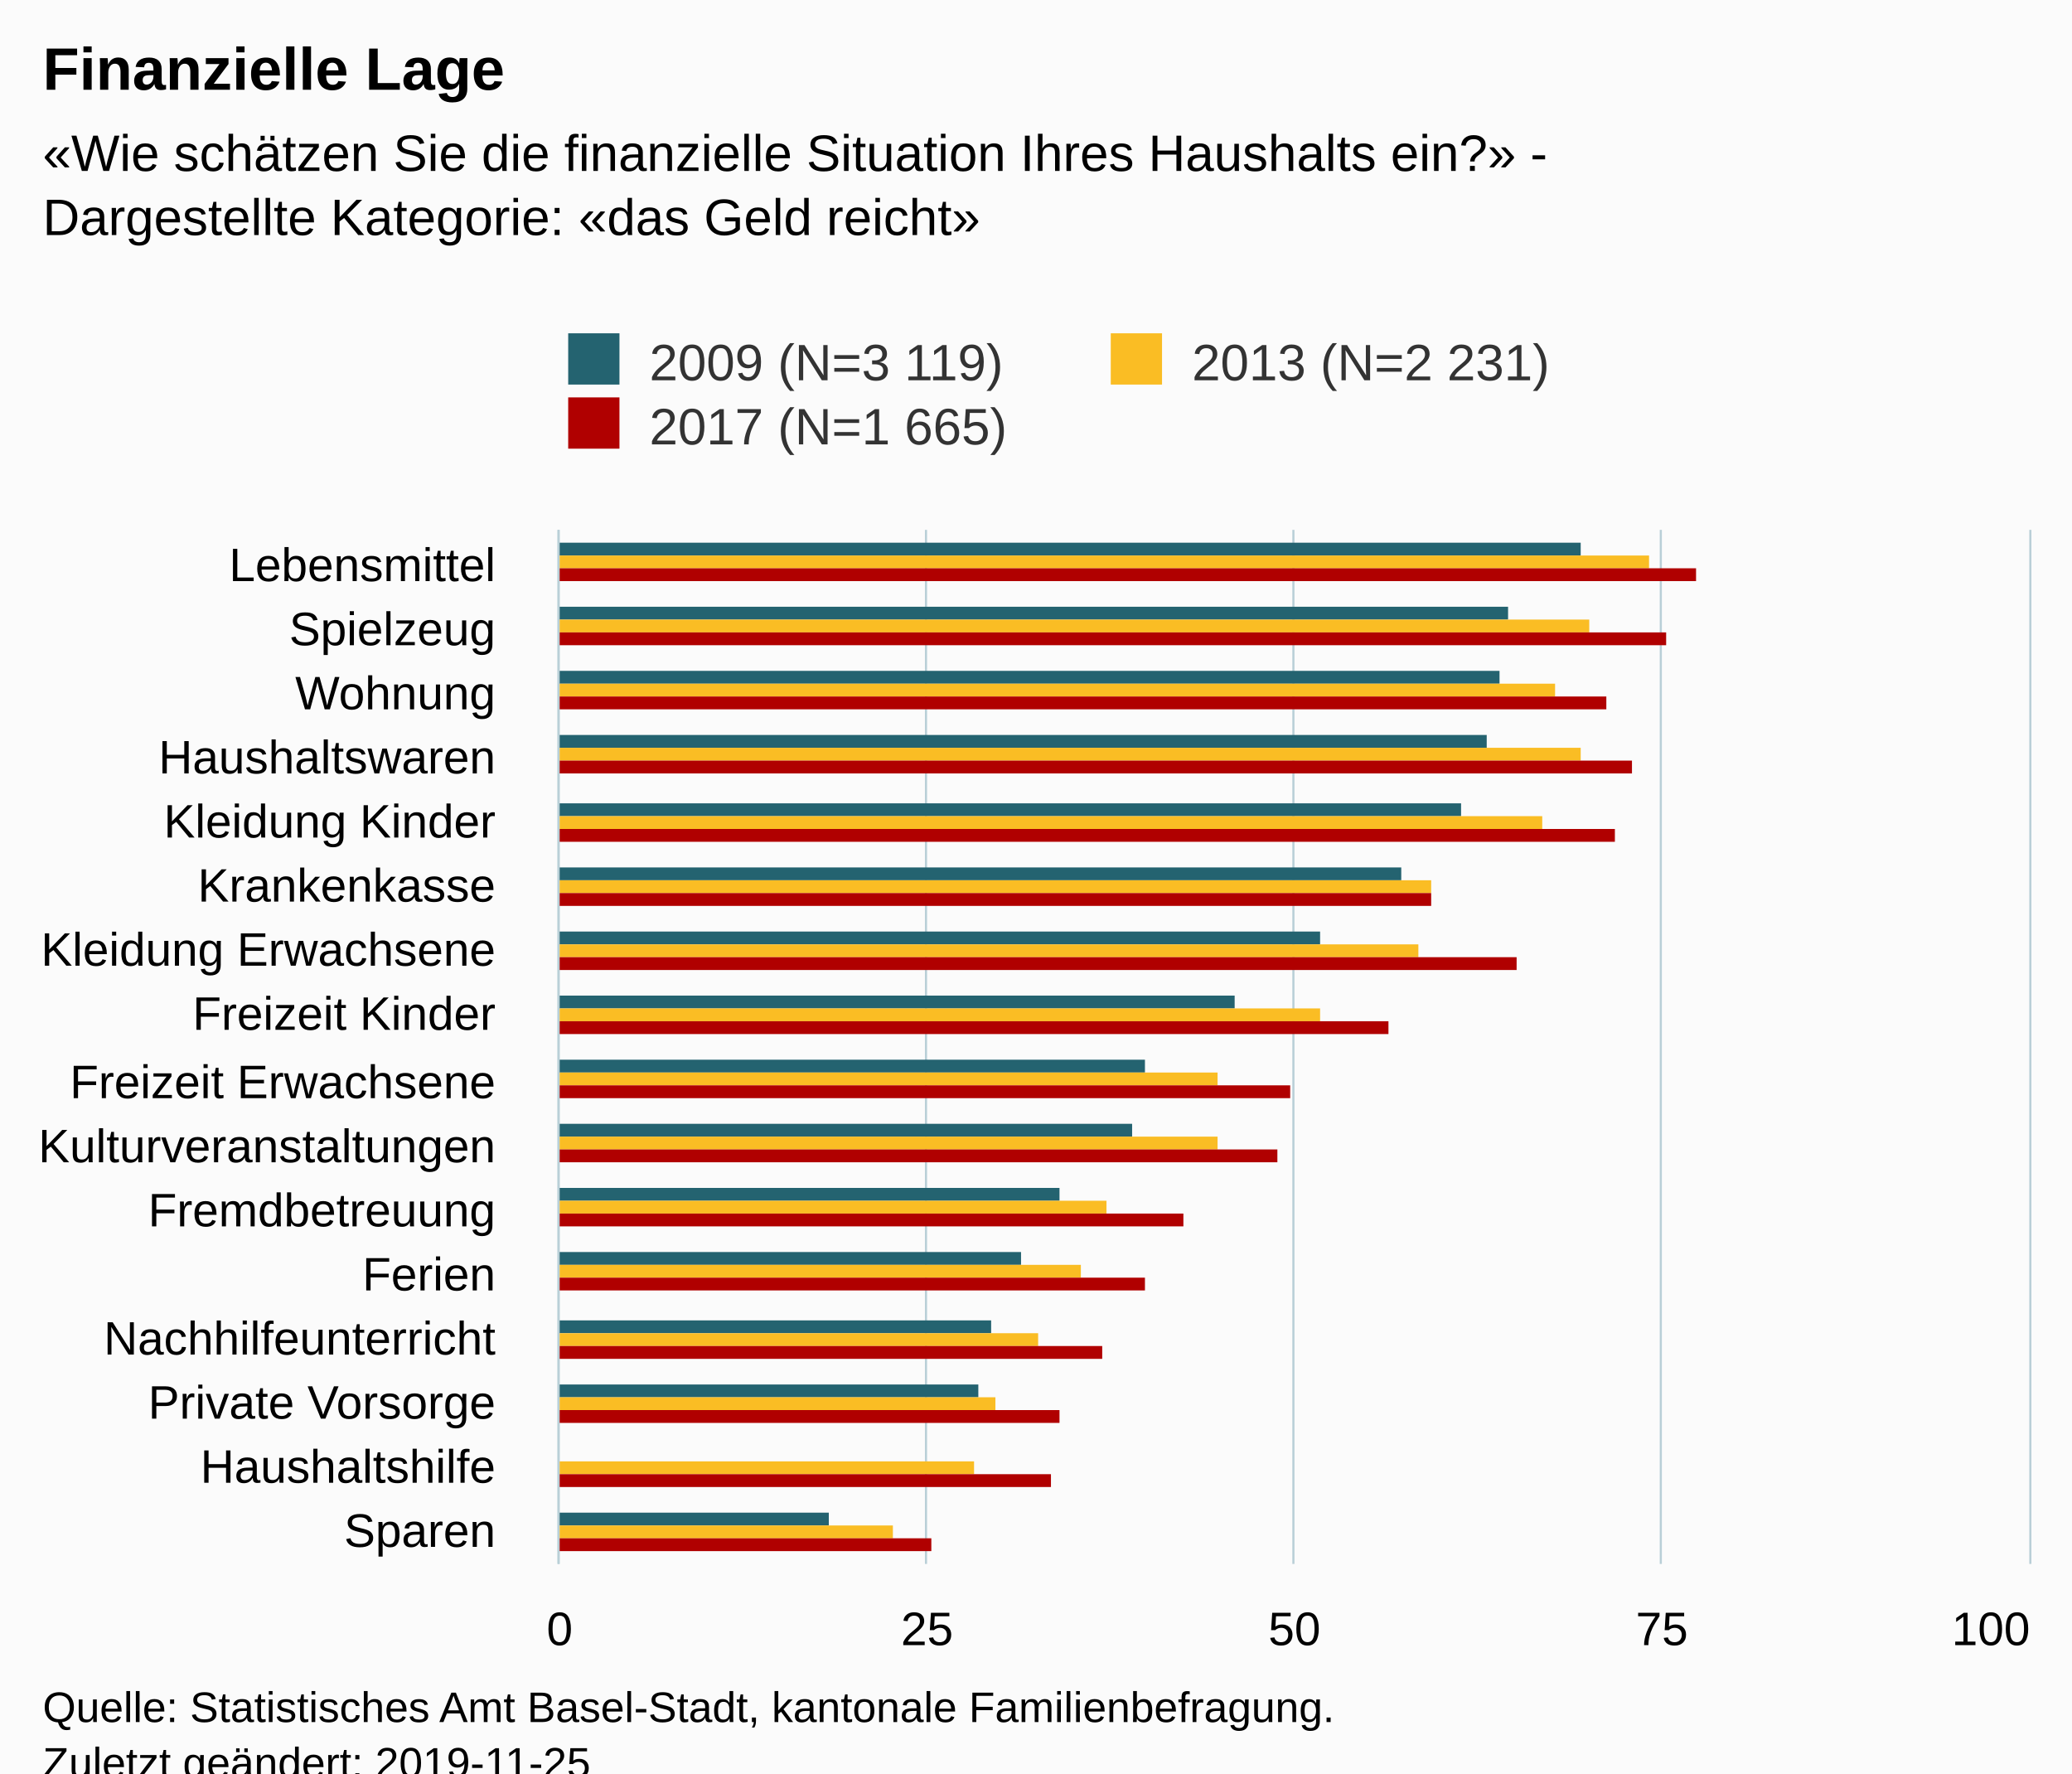
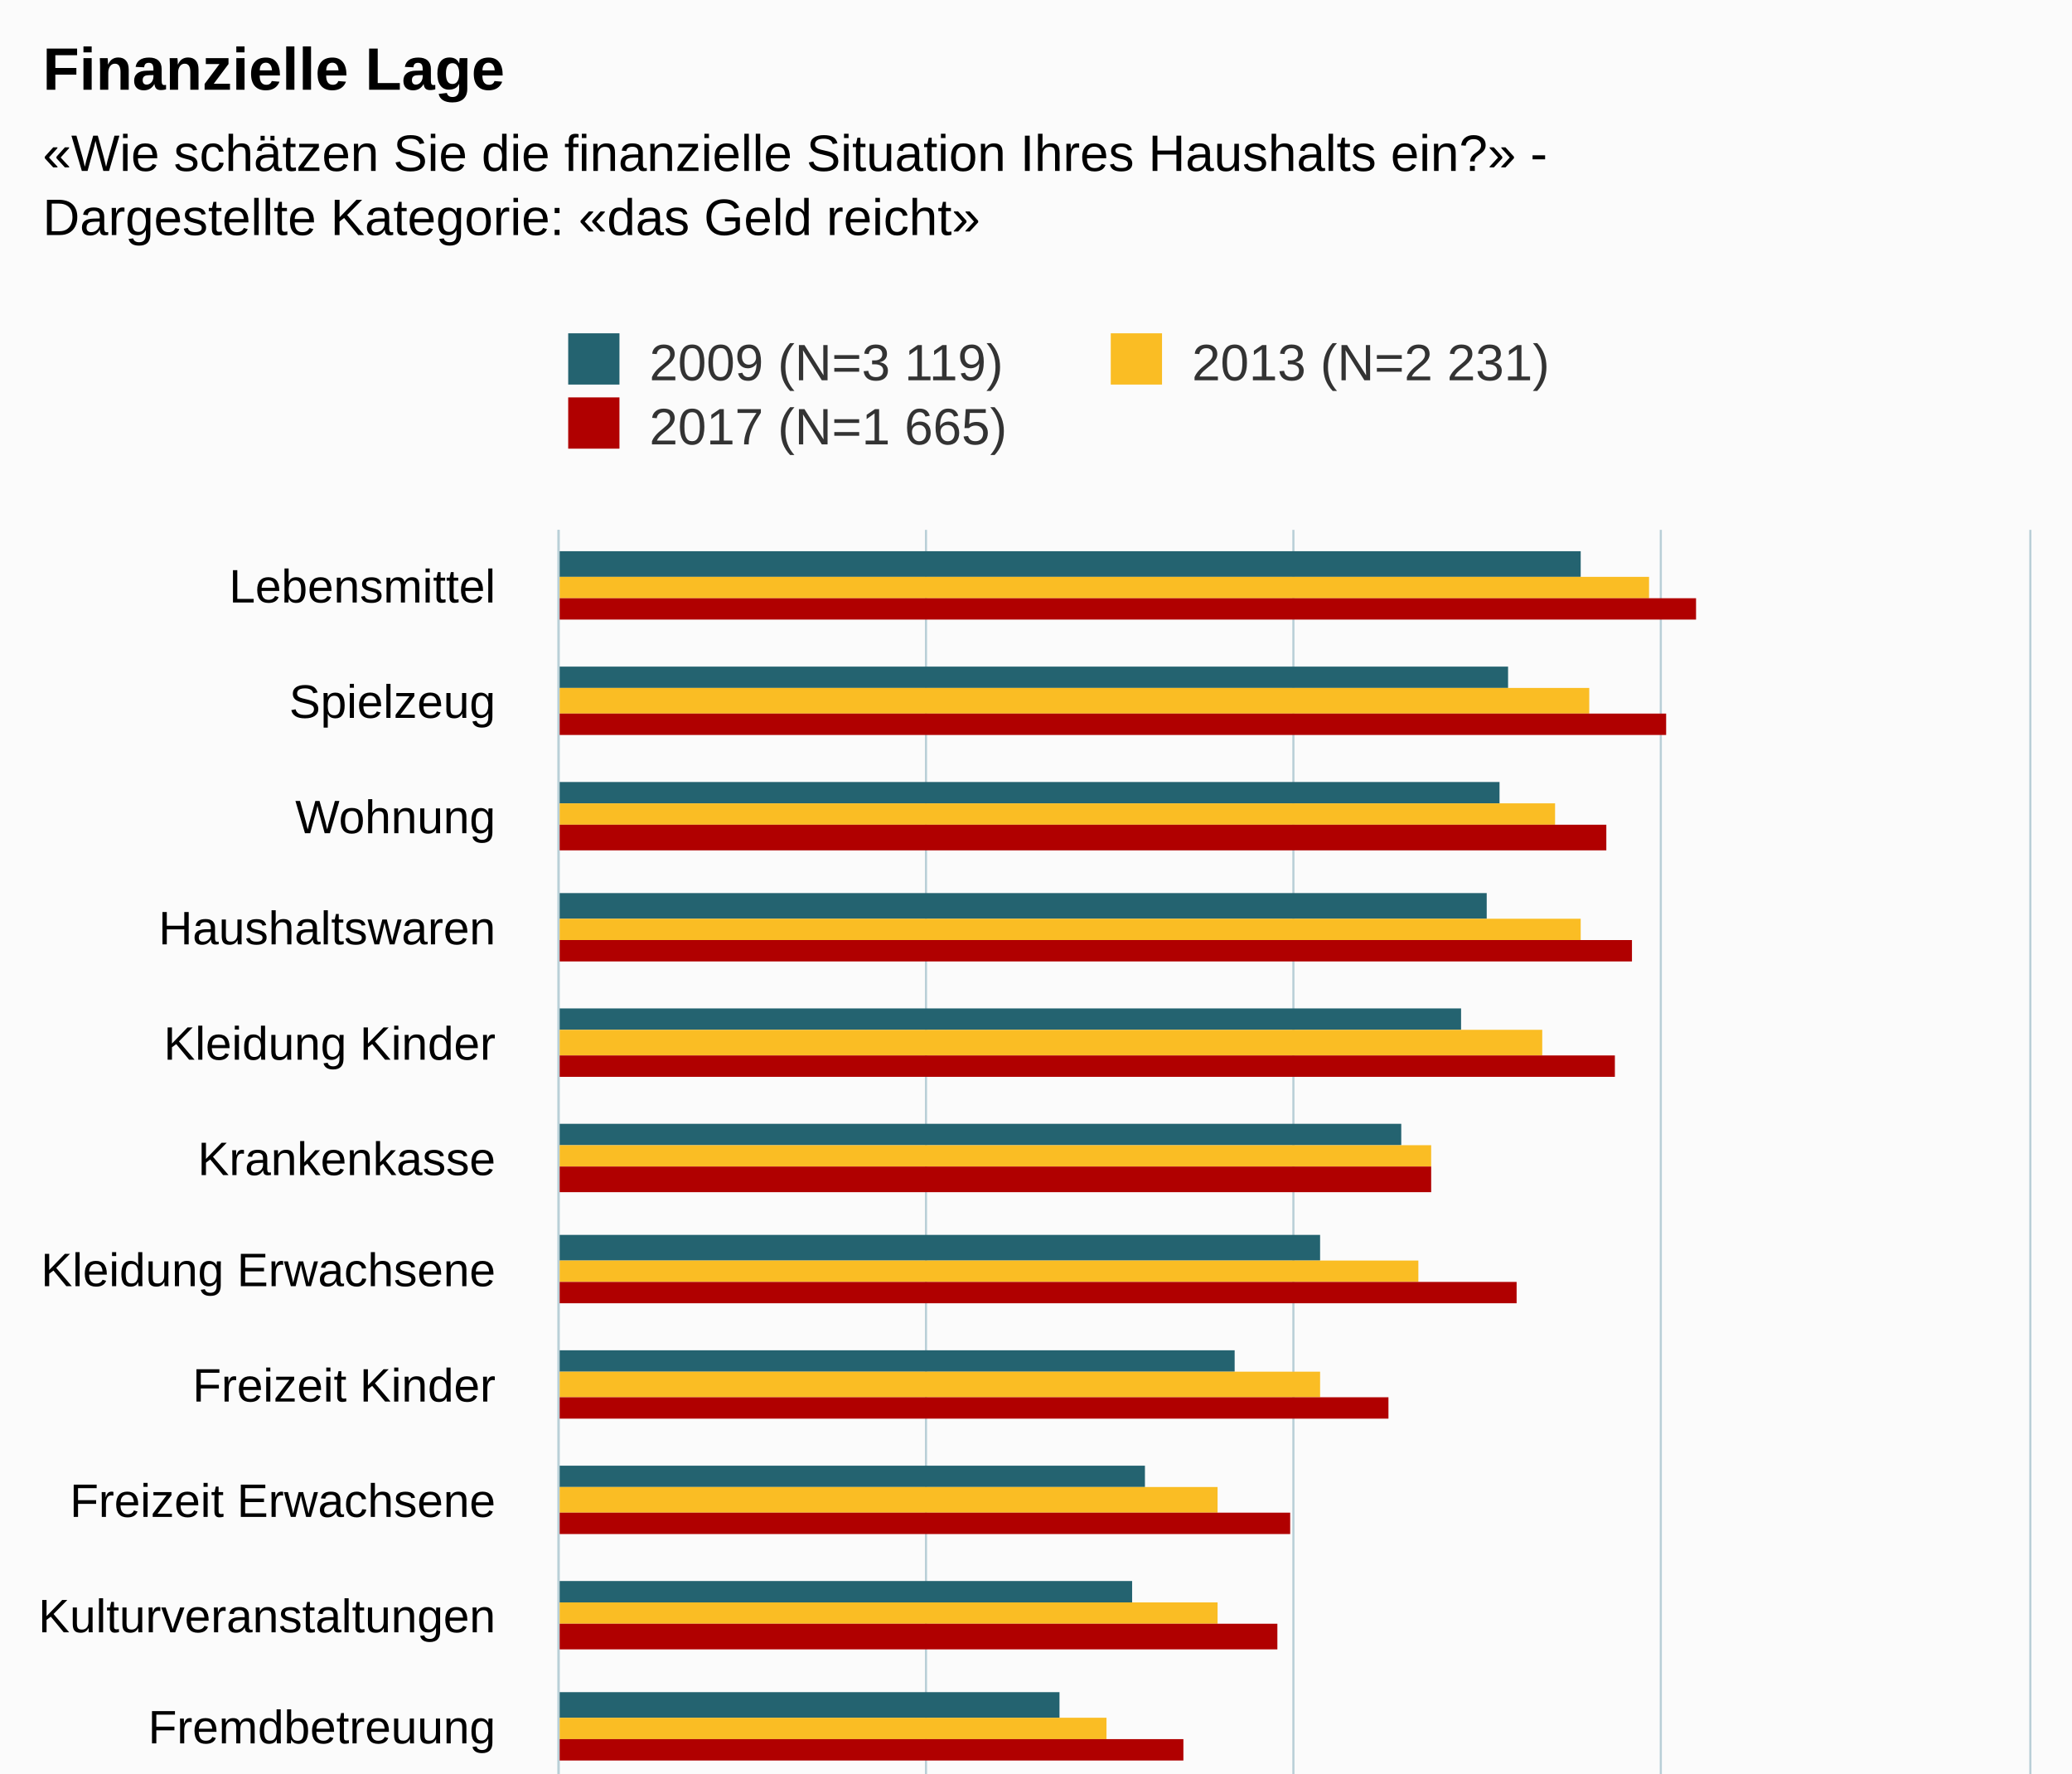
<svg xmlns="http://www.w3.org/2000/svg" version="1.1" class="highcharts-root" style="font-family:Arial;font-size:12px;" viewBox="0 0 485 415">
  <defs>
-     <clipPath id="highcharts-zqlwz0y-6">
-       <rect x="0" y="0" width="242" height="344" fill="none" />
+     <clipPath id="highcharts-ixxt1k4-6">
+       <rect x="0" y="0" width="427" height="344" fill="none" />
    </clipPath>
-     <clipPath id="highcharts-zqlwz0y-7">
-       <rect x="0" y="0" width="242" height="344" fill="none" />
+     <clipPath id="highcharts-ixxt1k4-7">
+       <rect x="0" y="0" width="427" height="344" fill="none" />
    </clipPath>
  </defs>
-   <rect fill="#fbfbfb" class="highcharts-background" x="0" y="0" width="485" height="428" rx="0" ry="0" />
-   <rect fill="none" class="highcharts-plot-background" x="131" y="124" width="344" height="242" />
+   <rect fill="#fbfbfb" class="highcharts-background" x="0" y="0" width="485" height="613" rx="0" ry="0" />
+   <rect fill="none" class="highcharts-plot-background" x="131" y="124" width="344" height="427" />
  <g class="highcharts-pane-group" data-z-index="0" />
  <g class="highcharts-grid highcharts-xaxis-grid " data-z-index="1">
-     <path fill="none" data-z-index="1" class="highcharts-grid-line" d="M 131 139.5 L 475 139.5" opacity="1" />
-     <path fill="none" data-z-index="1" class="highcharts-grid-line" d="M 131 154.5 L 475 154.5" opacity="1" />
-     <path fill="none" data-z-index="1" class="highcharts-grid-line" d="M 131 169.5 L 475 169.5" opacity="1" />
-     <path fill="none" data-z-index="1" class="highcharts-grid-line" d="M 131 185.5 L 475 185.5" opacity="1" />
-     <path fill="none" data-z-index="1" class="highcharts-grid-line" d="M 131 200.5 L 475 200.5" opacity="1" />
-     <path fill="none" data-z-index="1" class="highcharts-grid-line" d="M 131 215.5 L 475 215.5" opacity="1" />
-     <path fill="none" data-z-index="1" class="highcharts-grid-line" d="M 131 230.5 L 475 230.5" opacity="1" />
-     <path fill="none" data-z-index="1" class="highcharts-grid-line" d="M 131 245.5 L 475 245.5" opacity="1" />
-     <path fill="none" data-z-index="1" class="highcharts-grid-line" d="M 131 260.5 L 475 260.5" opacity="1" />
-     <path fill="none" data-z-index="1" class="highcharts-grid-line" d="M 131 275.5 L 475 275.5" opacity="1" />
-     <path fill="none" data-z-index="1" class="highcharts-grid-line" d="M 131 290.5 L 475 290.5" opacity="1" />
-     <path fill="none" data-z-index="1" class="highcharts-grid-line" d="M 131 306.5 L 475 306.5" opacity="1" />
-     <path fill="none" data-z-index="1" class="highcharts-grid-line" d="M 131 321.5 L 475 321.5" opacity="1" />
-     <path fill="none" data-z-index="1" class="highcharts-grid-line" d="M 131 336.5 L 475 336.5" opacity="1" />
-     <path fill="none" data-z-index="1" class="highcharts-grid-line" d="M 131 351.5 L 475 351.5" opacity="1" />
-     <path fill="none" data-z-index="1" class="highcharts-grid-line" d="M 131 366.5 L 475 366.5" opacity="1" />
+     <path fill="none" data-z-index="1" class="highcharts-grid-line" d="M 131 151.5 L 475 151.5" opacity="1" />
+     <path fill="none" data-z-index="1" class="highcharts-grid-line" d="M 131 177.5 L 475 177.5" opacity="1" />
+     <path fill="none" data-z-index="1" class="highcharts-grid-line" d="M 131 204.5 L 475 204.5" opacity="1" />
+     <path fill="none" data-z-index="1" class="highcharts-grid-line" d="M 131 231.5 L 475 231.5" opacity="1" />
+     <path fill="none" data-z-index="1" class="highcharts-grid-line" d="M 131 257.5 L 475 257.5" opacity="1" />
+     <path fill="none" data-z-index="1" class="highcharts-grid-line" d="M 131 284.5 L 475 284.5" opacity="1" />
+     <path fill="none" data-z-index="1" class="highcharts-grid-line" d="M 131 311.5 L 475 311.5" opacity="1" />
+     <path fill="none" data-z-index="1" class="highcharts-grid-line" d="M 131 338.5 L 475 338.5" opacity="1" />
+     <path fill="none" data-z-index="1" class="highcharts-grid-line" d="M 131 364.5 L 475 364.5" opacity="1" />
+     <path fill="none" data-z-index="1" class="highcharts-grid-line" d="M 131 391.5 L 475 391.5" opacity="1" />
+     <path fill="none" data-z-index="1" class="highcharts-grid-line" d="M 131 418.5 L 475 418.5" opacity="1" />
+     <path fill="none" data-z-index="1" class="highcharts-grid-line" d="M 131 444.5 L 475 444.5" opacity="1" />
+     <path fill="none" data-z-index="1" class="highcharts-grid-line" d="M 131 471.5 L 475 471.5" opacity="1" />
+     <path fill="none" data-z-index="1" class="highcharts-grid-line" d="M 131 498.5 L 475 498.5" opacity="1" />
+     <path fill="none" data-z-index="1" class="highcharts-grid-line" d="M 131 524.5 L 475 524.5" opacity="1" />
+     <path fill="none" data-z-index="1" class="highcharts-grid-line" d="M 131 551.5 L 475 551.5" opacity="1" />
    <path fill="none" data-z-index="1" class="highcharts-grid-line" d="M 131 124.5 L 475 124.5" opacity="1" />
  </g>
  <g class="highcharts-grid highcharts-yaxis-grid " data-z-index="1">
-     <path fill="none" stroke="#B9CFD7" stroke-width="0.5" data-z-index="1" class="highcharts-grid-line" d="M 130.75 124 L 130.75 366" opacity="1" />
-     <path fill="none" stroke="#B9CFD7" stroke-width="0.5" data-z-index="1" class="highcharts-grid-line" d="M 216.75 124 L 216.75 366" opacity="1" />
-     <path fill="none" stroke="#B9CFD7" stroke-width="0.5" data-z-index="1" class="highcharts-grid-line" d="M 302.75 124 L 302.75 366" opacity="1" />
-     <path fill="none" stroke="#B9CFD7" stroke-width="0.5" data-z-index="1" class="highcharts-grid-line" d="M 388.75 124 L 388.75 366" opacity="1" />
-     <path fill="none" stroke="#B9CFD7" stroke-width="0.5" data-z-index="1" class="highcharts-grid-line" d="M 475.25 124 L 475.25 366" opacity="1" />
+     <path fill="none" stroke="#B9CFD7" stroke-width="0.5" data-z-index="1" class="highcharts-grid-line" d="M 130.75 124 L 130.75 551" opacity="1" />
+     <path fill="none" stroke="#B9CFD7" stroke-width="0.5" data-z-index="1" class="highcharts-grid-line" d="M 216.75 124 L 216.75 551" opacity="1" />
+     <path fill="none" stroke="#B9CFD7" stroke-width="0.5" data-z-index="1" class="highcharts-grid-line" d="M 302.75 124 L 302.75 551" opacity="1" />
+     <path fill="none" stroke="#B9CFD7" stroke-width="0.5" data-z-index="1" class="highcharts-grid-line" d="M 388.75 124 L 388.75 551" opacity="1" />
+     <path fill="none" stroke="#B9CFD7" stroke-width="0.5" data-z-index="1" class="highcharts-grid-line" d="M 475.25 124 L 475.25 551" opacity="1" />
  </g>
-   <rect fill="none" class="highcharts-plot-border" data-z-index="1" x="131" y="124" width="344" height="242" />
+   <rect fill="none" class="highcharts-plot-border" data-z-index="1" x="131" y="124" width="344" height="427" />
  <g class="highcharts-axis highcharts-xaxis " data-z-index="2">
-     <path fill="none" class="highcharts-axis-line" stroke="#B9CFD7" stroke-width="0.5" data-z-index="7" d="M 130.75 124 L 130.75 366" />
+     <path fill="none" class="highcharts-axis-line" stroke="#B9CFD7" stroke-width="0.5" data-z-index="7" d="M 130.75 124 L 130.75 551" />
  </g>
  <g class="highcharts-axis highcharts-yaxis " data-z-index="2">
-     <path fill="none" class="highcharts-axis-line" data-z-index="7" d="M 131 366 L 475 366" />
+     <path fill="none" class="highcharts-axis-line" data-z-index="7" d="M 131 551 L 475 551" />
  </g>
  <g class="highcharts-series-group" data-z-index="3">
-     <g data-z-index="0.1" class="highcharts-series highcharts-series-0 highcharts-column-series " transform="translate(475,366) rotate(90) scale(-1,1) scale(1 1)" clip-path="url(#highcharts-zqlwz0y-7)">
-       <rect x="236" y="105" width="3" height="240" fill="#246370" class="highcharts-point" />
-       <rect x="221" y="122" width="3" height="223" fill="#246370" class="highcharts-point" />
-       <rect x="206" y="124" width="3" height="221" fill="#246370" class="highcharts-point" />
-       <rect x="191" y="127" width="3" height="218" fill="#246370" class="highcharts-point" />
-       <rect x="175" y="133" width="3" height="212" fill="#246370" class="highcharts-point" />
-       <rect x="160" y="147" width="3" height="198" fill="#246370" class="highcharts-point" />
-       <rect x="145" y="166" width="3" height="179" fill="#246370" class="highcharts-point" />
-       <rect x="130" y="186" width="3" height="159" fill="#246370" class="highcharts-point" />
-       <rect x="115" y="207" width="3" height="138" fill="#246370" class="highcharts-point" />
-       <rect x="100" y="210" width="3" height="135" fill="#246370" class="highcharts-point" />
-       <rect x="85" y="227" width="3" height="118" fill="#246370" class="highcharts-point" />
-       <rect x="70" y="236" width="3" height="109" fill="#246370" class="highcharts-point" />
-       <rect x="54" y="243" width="3" height="102" fill="#246370" class="highcharts-point" />
-       <rect x="39" y="246" width="3" height="99" fill="#246370" class="highcharts-point" />
-       <rect x="9" y="281" width="3" height="64" fill="#246370" class="highcharts-point" />
+     <g data-z-index="0.1" class="highcharts-series highcharts-series-0 highcharts-column-series " transform="translate(475,551) rotate(90) scale(-1,1) scale(1 1)" clip-path="url(#highcharts-ixxt1k4-7)">
+       <rect x="416" y="105" width="6" height="240" fill="#246370" class="highcharts-point" />
+       <rect x="390" y="122" width="5" height="223" fill="#246370" class="highcharts-point" />
+       <rect x="363" y="124" width="5" height="221" fill="#246370" class="highcharts-point" />
+       <rect x="336" y="127" width="6" height="218" fill="#246370" class="highcharts-point" />
+       <rect x="310" y="133" width="5" height="212" fill="#246370" class="highcharts-point" />
+       <rect x="283" y="147" width="5" height="198" fill="#246370" class="highcharts-point" />
+       <rect x="256" y="166" width="6" height="179" fill="#246370" class="highcharts-point" />
+       <rect x="230" y="186" width="5" height="159" fill="#246370" class="highcharts-point" />
+       <rect x="203" y="207" width="5" height="138" fill="#246370" class="highcharts-point" />
+       <rect x="176" y="210" width="5" height="135" fill="#246370" class="highcharts-point" />
+       <rect x="149" y="227" width="6" height="118" fill="#246370" class="highcharts-point" />
+       <rect x="123" y="236" width="5" height="109" fill="#246370" class="highcharts-point" />
+       <rect x="96" y="243" width="5" height="102" fill="#246370" class="highcharts-point" />
+       <rect x="69" y="246" width="6" height="99" fill="#246370" class="highcharts-point" />
+       <rect x="16" y="281" width="5" height="64" fill="#246370" class="highcharts-point" />
    </g>
-     <g data-z-index="0.1" class="highcharts-markers highcharts-series-0 highcharts-column-series " transform="translate(475,366) rotate(90) scale(-1,1) scale(1 1)" clip-path="none" />
-     <g data-z-index="0.1" class="highcharts-series highcharts-series-1 highcharts-column-series " transform="translate(475,366) rotate(90) scale(-1,1) scale(1 1)" clip-path="url(#highcharts-zqlwz0y-7)">
-       <rect x="233" y="89" width="3" height="256" fill="#FABD24" class="highcharts-point" />
-       <rect x="218" y="103" width="3" height="242" fill="#FABD24" class="highcharts-point" />
-       <rect x="203" y="111" width="3" height="234" fill="#FABD24" class="highcharts-point" />
-       <rect x="188" y="105" width="3" height="240" fill="#FABD24" class="highcharts-point" />
-       <rect x="172" y="114" width="3" height="231" fill="#FABD24" class="highcharts-point" />
-       <rect x="157" y="140" width="3" height="205" fill="#FABD24" class="highcharts-point" />
-       <rect x="142" y="143" width="3" height="202" fill="#FABD24" class="highcharts-point" />
-       <rect x="127" y="166" width="3" height="179" fill="#FABD24" class="highcharts-point" />
-       <rect x="112" y="190" width="3" height="155" fill="#FABD24" class="highcharts-point" />
-       <rect x="97" y="190" width="3" height="155" fill="#FABD24" class="highcharts-point" />
-       <rect x="82" y="216" width="3" height="129" fill="#FABD24" class="highcharts-point" />
-       <rect x="67" y="222" width="3" height="123" fill="#FABD24" class="highcharts-point" />
-       <rect x="51" y="232" width="3" height="113" fill="#FABD24" class="highcharts-point" />
-       <rect x="36" y="242" width="3" height="103" fill="#FABD24" class="highcharts-point" />
-       <rect x="21" y="247" width="3" height="98" fill="#FABD24" class="highcharts-point" />
-       <rect x="6" y="266" width="3" height="79" fill="#FABD24" class="highcharts-point" />
+     <g data-z-index="0.1" class="highcharts-markers highcharts-series-0 highcharts-column-series " transform="translate(475,551) rotate(90) scale(-1,1) scale(1 1)" clip-path="none" />
+     <g data-z-index="0.1" class="highcharts-series highcharts-series-1 highcharts-column-series " transform="translate(475,551) rotate(90) scale(-1,1) scale(1 1)" clip-path="url(#highcharts-ixxt1k4-7)">
+       <rect x="411" y="89" width="5" height="256" fill="#FABD24" class="highcharts-point" />
+       <rect x="384" y="103" width="6" height="242" fill="#FABD24" class="highcharts-point" />
+       <rect x="358" y="111" width="5" height="234" fill="#FABD24" class="highcharts-point" />
+       <rect x="331" y="105" width="5" height="240" fill="#FABD24" class="highcharts-point" />
+       <rect x="304" y="114" width="6" height="231" fill="#FABD24" class="highcharts-point" />
+       <rect x="278" y="140" width="5" height="205" fill="#FABD24" class="highcharts-point" />
+       <rect x="251" y="143" width="5" height="202" fill="#FABD24" class="highcharts-point" />
+       <rect x="224" y="166" width="6" height="179" fill="#FABD24" class="highcharts-point" />
+       <rect x="197" y="190" width="6" height="155" fill="#FABD24" class="highcharts-point" />
+       <rect x="171" y="190" width="5" height="155" fill="#FABD24" class="highcharts-point" />
+       <rect x="144" y="216" width="5" height="129" fill="#FABD24" class="highcharts-point" />
+       <rect x="117" y="222" width="6" height="123" fill="#FABD24" class="highcharts-point" />
+       <rect x="91" y="232" width="5" height="113" fill="#FABD24" class="highcharts-point" />
+       <rect x="64" y="242" width="5" height="103" fill="#FABD24" class="highcharts-point" />
+       <rect x="37" y="247" width="6" height="98" fill="#FABD24" class="highcharts-point" />
+       <rect x="11" y="266" width="5" height="79" fill="#FABD24" class="highcharts-point" />
    </g>
-     <g data-z-index="0.1" class="highcharts-markers highcharts-series-1 highcharts-column-series " transform="translate(475,366) rotate(90) scale(-1,1) scale(1 1)" clip-path="none" />
-     <g data-z-index="0.1" class="highcharts-series highcharts-series-2 highcharts-column-series " transform="translate(475,366) rotate(90) scale(-1,1) scale(1 1)" clip-path="url(#highcharts-zqlwz0y-7)">
-       <rect x="230" y="78" width="3" height="267" fill="#B00000" class="highcharts-point" />
-       <rect x="215" y="85" width="3" height="260" fill="#B00000" class="highcharts-point" />
-       <rect x="200" y="99" width="3" height="246" fill="#B00000" class="highcharts-point" />
-       <rect x="185" y="93" width="3" height="252" fill="#B00000" class="highcharts-point" />
-       <rect x="169" y="97" width="3" height="248" fill="#B00000" class="highcharts-point" />
-       <rect x="154" y="140" width="3" height="205" fill="#B00000" class="highcharts-point" />
-       <rect x="139" y="120" width="3" height="225" fill="#B00000" class="highcharts-point" />
-       <rect x="124" y="150" width="3" height="195" fill="#B00000" class="highcharts-point" />
-       <rect x="109" y="173" width="3" height="172" fill="#B00000" class="highcharts-point" />
-       <rect x="94" y="176" width="3" height="169" fill="#B00000" class="highcharts-point" />
-       <rect x="79" y="198" width="3" height="147" fill="#B00000" class="highcharts-point" />
-       <rect x="64" y="207" width="3" height="138" fill="#B00000" class="highcharts-point" />
-       <rect x="48" y="217" width="3" height="128" fill="#B00000" class="highcharts-point" />
-       <rect x="33" y="227" width="3" height="118" fill="#B00000" class="highcharts-point" />
-       <rect x="18" y="229" width="3" height="116" fill="#B00000" class="highcharts-point" />
-       <rect x="3" y="257" width="3" height="88" fill="#B00000" class="highcharts-point" />
+     <g data-z-index="0.1" class="highcharts-markers highcharts-series-1 highcharts-column-series " transform="translate(475,551) rotate(90) scale(-1,1) scale(1 1)" clip-path="none" />
+     <g data-z-index="0.1" class="highcharts-series highcharts-series-2 highcharts-column-series " transform="translate(475,551) rotate(90) scale(-1,1) scale(1 1)" clip-path="url(#highcharts-ixxt1k4-7)">
+       <rect x="406" y="78" width="5" height="267" fill="#B00000" class="highcharts-point" />
+       <rect x="379" y="85" width="5" height="260" fill="#B00000" class="highcharts-point" />
+       <rect x="352" y="99" width="6" height="246" fill="#B00000" class="highcharts-point" />
+       <rect x="326" y="93" width="5" height="252" fill="#B00000" class="highcharts-point" />
+       <rect x="299" y="97" width="5" height="248" fill="#B00000" class="highcharts-point" />
+       <rect x="272" y="140" width="6" height="205" fill="#B00000" class="highcharts-point" />
+       <rect x="246" y="120" width="5" height="225" fill="#B00000" class="highcharts-point" />
+       <rect x="219" y="150" width="5" height="195" fill="#B00000" class="highcharts-point" />
+       <rect x="192" y="173" width="5" height="172" fill="#B00000" class="highcharts-point" />
+       <rect x="165" y="176" width="6" height="169" fill="#B00000" class="highcharts-point" />
+       <rect x="139" y="198" width="5" height="147" fill="#B00000" class="highcharts-point" />
+       <rect x="112" y="207" width="5" height="138" fill="#B00000" class="highcharts-point" />
+       <rect x="85" y="217" width="6" height="128" fill="#B00000" class="highcharts-point" />
+       <rect x="59" y="227" width="5" height="118" fill="#B00000" class="highcharts-point" />
+       <rect x="32" y="229" width="5" height="116" fill="#B00000" class="highcharts-point" />
+       <rect x="5" y="257" width="6" height="88" fill="#B00000" class="highcharts-point" />
    </g>
-     <g data-z-index="0.1" class="highcharts-markers highcharts-series-2 highcharts-column-series " transform="translate(475,366) rotate(90) scale(-1,1) scale(1 1)" clip-path="none" />
+     <g data-z-index="0.1" class="highcharts-markers highcharts-series-2 highcharts-column-series " transform="translate(475,551) rotate(90) scale(-1,1) scale(1 1)" clip-path="none" />
  </g>
  <text x="10" text-anchor="start" class="highcharts-title" data-z-index="4" style="color:#000000;font-size:14px;font-weight:bold;fill:#000000;" y="21">
    <tspan>Finanzielle Lage</tspan>
  </text>
  <text x="10" text-anchor="start" class="highcharts-subtitle" data-z-index="4" style="color:#000000;font-size:12px;font-weight:normal;font-family:Arial;fill:#000000;" y="40">
    <tspan>«Wie schätzen Sie die finanzielle Situation Ihres Haushalts ein?» -</tspan>
    <tspan dy="15" x="10">Dargestellte Kategorie: «das Geld reicht»</tspan>
  </text>
  <g class="highcharts-legend" data-z-index="7" transform="translate(123,71)">
    <rect fill="none" class="highcharts-legend-box" rx="0" ry="0" x="0" y="0" width="250" height="41" visibility="visible" />
    <g data-z-index="1">
      <g>
        <g class="highcharts-legend-item highcharts-column-series highcharts-color-undefined highcharts-series-0" data-z-index="1" transform="translate(8,3)">
          <text x="21" style="color:#333333;font-size:12px;font-weight:normal;cursor:pointer;fill:#333333;" text-anchor="start" data-z-index="2" y="15">
            <tspan>2009 (N=3 119)</tspan>
          </text>
          <rect x="2" y="4" width="12" height="12" fill="#246370" class="highcharts-point" data-z-index="3" />
        </g>
        <g class="highcharts-legend-item highcharts-column-series highcharts-color-undefined highcharts-series-1" data-z-index="1" transform="translate(135,3)">
          <text x="21" y="15" style="color:#333333;font-size:12px;font-weight:normal;cursor:pointer;fill:#333333;" text-anchor="start" data-z-index="2">
            <tspan>2013 (N=2 231)</tspan>
          </text>
          <rect x="2" y="4" width="12" height="12" fill="#FABD24" class="highcharts-point" data-z-index="3" />
        </g>
        <g class="highcharts-legend-item highcharts-column-series highcharts-color-undefined highcharts-series-2" data-z-index="1" transform="translate(8,18)">
          <text x="21" y="15" style="color:#333333;font-size:12px;font-weight:normal;cursor:pointer;fill:#333333;" text-anchor="start" data-z-index="2">
            <tspan>2017 (N=1 665)</tspan>
          </text>
          <rect x="2" y="4" width="12" height="12" fill="#B00000" class="highcharts-point" data-z-index="3" />
        </g>
      </g>
    </g>
  </g>
  <g class="highcharts-axis-labels highcharts-xaxis-labels " data-z-index="7">
-     <text x="116" style="color:#000000;cursor:default;font-size:11px;fill:#000000;" text-anchor="end" transform="translate(0,0)" y="136" opacity="1">Lebensmittel</text>
-     <text x="116" style="color:#000000;cursor:default;font-size:11px;fill:#000000;" text-anchor="end" transform="translate(0,0)" y="151" opacity="1">Spielzeug</text>
-     <text x="116" style="color:#000000;cursor:default;font-size:11px;fill:#000000;" text-anchor="end" transform="translate(0,0)" y="166" opacity="1">Wohnung</text>
-     <text x="116" style="color:#000000;cursor:default;font-size:11px;fill:#000000;" text-anchor="end" transform="translate(0,0)" y="181" opacity="1">Haushaltswaren</text>
-     <text x="116" style="color:#000000;cursor:default;font-size:11px;fill:#000000;" text-anchor="end" transform="translate(0,0)" y="196" opacity="1">
+     <text x="116" style="color:#000000;cursor:default;font-size:11px;fill:#000000;" text-anchor="end" transform="translate(0,0)" y="141" opacity="1">Lebensmittel</text>
+     <text x="116" style="color:#000000;cursor:default;font-size:11px;fill:#000000;" text-anchor="end" transform="translate(0,0)" y="168" opacity="1">Spielzeug</text>
+     <text x="116" style="color:#000000;cursor:default;font-size:11px;fill:#000000;" text-anchor="end" transform="translate(0,0)" y="195" opacity="1">Wohnung</text>
+     <text x="116" style="color:#000000;cursor:default;font-size:11px;fill:#000000;" text-anchor="end" transform="translate(0,0)" y="221" opacity="1">Haushaltswaren</text>
+     <text x="116" style="color:#000000;cursor:default;font-size:11px;fill:#000000;" text-anchor="end" transform="translate(0,0)" y="248" opacity="1">
      <tspan>Kleidung Kinder</tspan>
    </text>
-     <text x="116" style="color:#000000;cursor:default;font-size:11px;fill:#000000;" text-anchor="end" transform="translate(0,0)" y="211" opacity="1">Krankenkasse</text>
-     <text x="116" style="color:#000000;cursor:default;font-size:11px;fill:#000000;" text-anchor="end" transform="translate(0,0)" y="226" opacity="1">
+     <text x="116" style="color:#000000;cursor:default;font-size:11px;fill:#000000;" text-anchor="end" transform="translate(0,0)" y="275" opacity="1">Krankenkasse</text>
+     <text x="116" style="color:#000000;cursor:default;font-size:11px;fill:#000000;" text-anchor="end" transform="translate(0,0)" y="301" opacity="1">
      <tspan>Kleidung Erwachsene</tspan>
    </text>
-     <text x="116" style="color:#000000;cursor:default;font-size:11px;fill:#000000;" text-anchor="end" transform="translate(0,0)" y="241" opacity="1">
+     <text x="116" style="color:#000000;cursor:default;font-size:11px;fill:#000000;" text-anchor="end" transform="translate(0,0)" y="328" opacity="1">
      <tspan>Freizeit Kinder</tspan>
    </text>
-     <text x="116" style="color:#000000;cursor:default;font-size:11px;fill:#000000;" text-anchor="end" transform="translate(0,0)" y="257" opacity="1">
+     <text x="116" style="color:#000000;cursor:default;font-size:11px;fill:#000000;" text-anchor="end" transform="translate(0,0)" y="355" opacity="1">
      <tspan>Freizeit Erwachsene</tspan>
    </text>
-     <text x="116" style="color:#000000;cursor:default;font-size:11px;fill:#000000;" text-anchor="end" transform="translate(0,0)" y="272" opacity="1">Kulturveranstaltungen</text>
-     <text x="116" style="color:#000000;cursor:default;font-size:11px;fill:#000000;" text-anchor="end" transform="translate(0,0)" y="287" opacity="1">Fremdbetreuung</text>
-     <text x="116" style="color:#000000;cursor:default;font-size:11px;fill:#000000;" text-anchor="end" transform="translate(0,0)" y="302" opacity="1">Ferien</text>
-     <text x="116" style="color:#000000;cursor:default;font-size:11px;fill:#000000;" text-anchor="end" transform="translate(0,0)" y="317" opacity="1">Nachhilfeunterricht</text>
-     <text x="116" style="color:#000000;cursor:default;font-size:11px;fill:#000000;" text-anchor="end" transform="translate(0,0)" y="332" opacity="1">
+     <text x="116" style="color:#000000;cursor:default;font-size:11px;fill:#000000;" text-anchor="end" transform="translate(0,0)" y="382" opacity="1">Kulturveranstaltungen</text>
+     <text x="116" style="color:#000000;cursor:default;font-size:11px;fill:#000000;" text-anchor="end" transform="translate(0,0)" y="408" opacity="1">Fremdbetreuung</text>
+     <text x="116" style="color:#000000;cursor:default;font-size:11px;fill:#000000;" text-anchor="end" transform="translate(0,0)" y="435" opacity="1">Ferien</text>
+     <text x="116" style="color:#000000;cursor:default;font-size:11px;fill:#000000;" text-anchor="end" transform="translate(0,0)" y="462" opacity="1">Nachhilfeunterricht</text>
+     <text x="116" style="color:#000000;cursor:default;font-size:11px;fill:#000000;" text-anchor="end" transform="translate(0,0)" y="488" opacity="1">
      <tspan>Private Vorsorge</tspan>
    </text>
-     <text x="116" style="color:#000000;cursor:default;font-size:11px;fill:#000000;" text-anchor="end" transform="translate(0,0)" y="347" opacity="1">Haushaltshilfe</text>
-     <text x="116" style="color:#000000;cursor:default;font-size:11px;fill:#000000;" text-anchor="end" transform="translate(0,0)" y="362" opacity="1">Sparen</text>
+     <text x="116" style="color:#000000;cursor:default;font-size:11px;fill:#000000;" text-anchor="end" transform="translate(0,0)" y="515" opacity="1">Haushaltshilfe</text>
+     <text x="116" style="color:#000000;cursor:default;font-size:11px;fill:#000000;" text-anchor="end" transform="translate(0,0)" y="542" opacity="1">Sparen</text>
  </g>
  <g class="highcharts-axis-labels highcharts-yaxis-labels " data-z-index="7">
-     <text x="131" style="color:#000000;cursor:default;font-size:11px;fill:#000000;" text-anchor="middle" transform="translate(0,0)" y="385" opacity="1">0</text>
-     <text x="217" style="color:#000000;cursor:default;font-size:11px;fill:#000000;" text-anchor="middle" transform="translate(0,0)" y="385" opacity="1">25</text>
-     <text x="303" style="color:#000000;cursor:default;font-size:11px;fill:#000000;" text-anchor="middle" transform="translate(0,0)" y="385" opacity="1">50</text>
-     <text x="389" style="color:#000000;cursor:default;font-size:11px;fill:#000000;" text-anchor="middle" transform="translate(0,0)" y="385" opacity="1">75</text>
-     <text x="466" style="color:#000000;cursor:default;font-size:11px;fill:#000000;" text-anchor="middle" transform="translate(0,0)" y="385" opacity="1">100</text>
+     <text x="131" style="color:#000000;cursor:default;font-size:11px;fill:#000000;" text-anchor="middle" transform="translate(0,0)" y="570" opacity="1">0%</text>
+     <text x="217" style="color:#000000;cursor:default;font-size:11px;fill:#000000;" text-anchor="middle" transform="translate(0,0)" y="570" opacity="1">25%</text>
+     <text x="303" style="color:#000000;cursor:default;font-size:11px;fill:#000000;" text-anchor="middle" transform="translate(0,0)" y="570" opacity="1">50%</text>
+     <text x="389" style="color:#000000;cursor:default;font-size:11px;fill:#000000;" text-anchor="middle" transform="translate(0,0)" y="570" opacity="1">75%</text>
+     <text x="461" style="color:#000000;cursor:default;font-size:11px;fill:#000000;" text-anchor="middle" transform="translate(0,0)" y="570" opacity="1">100%</text>
  </g>
-   <text x="10" class="highcharts-credits" text-anchor="start" data-z-index="8" style="cursor:default;color:#000000;font-size:10px;fill:#000000;" y="403">
+   <text x="10" class="highcharts-credits" text-anchor="start" data-z-index="8" style="cursor:default;color:#000000;font-size:10px;fill:#000000;" y="588">
    <tspan>Quelle: Statistisches Amt Basel-Stadt, kantonale Familienbefragung.</tspan>
    <tspan x="10" dy="13">Zuletzt geändert: 2019-11-25</tspan>
  </text>
</svg>
